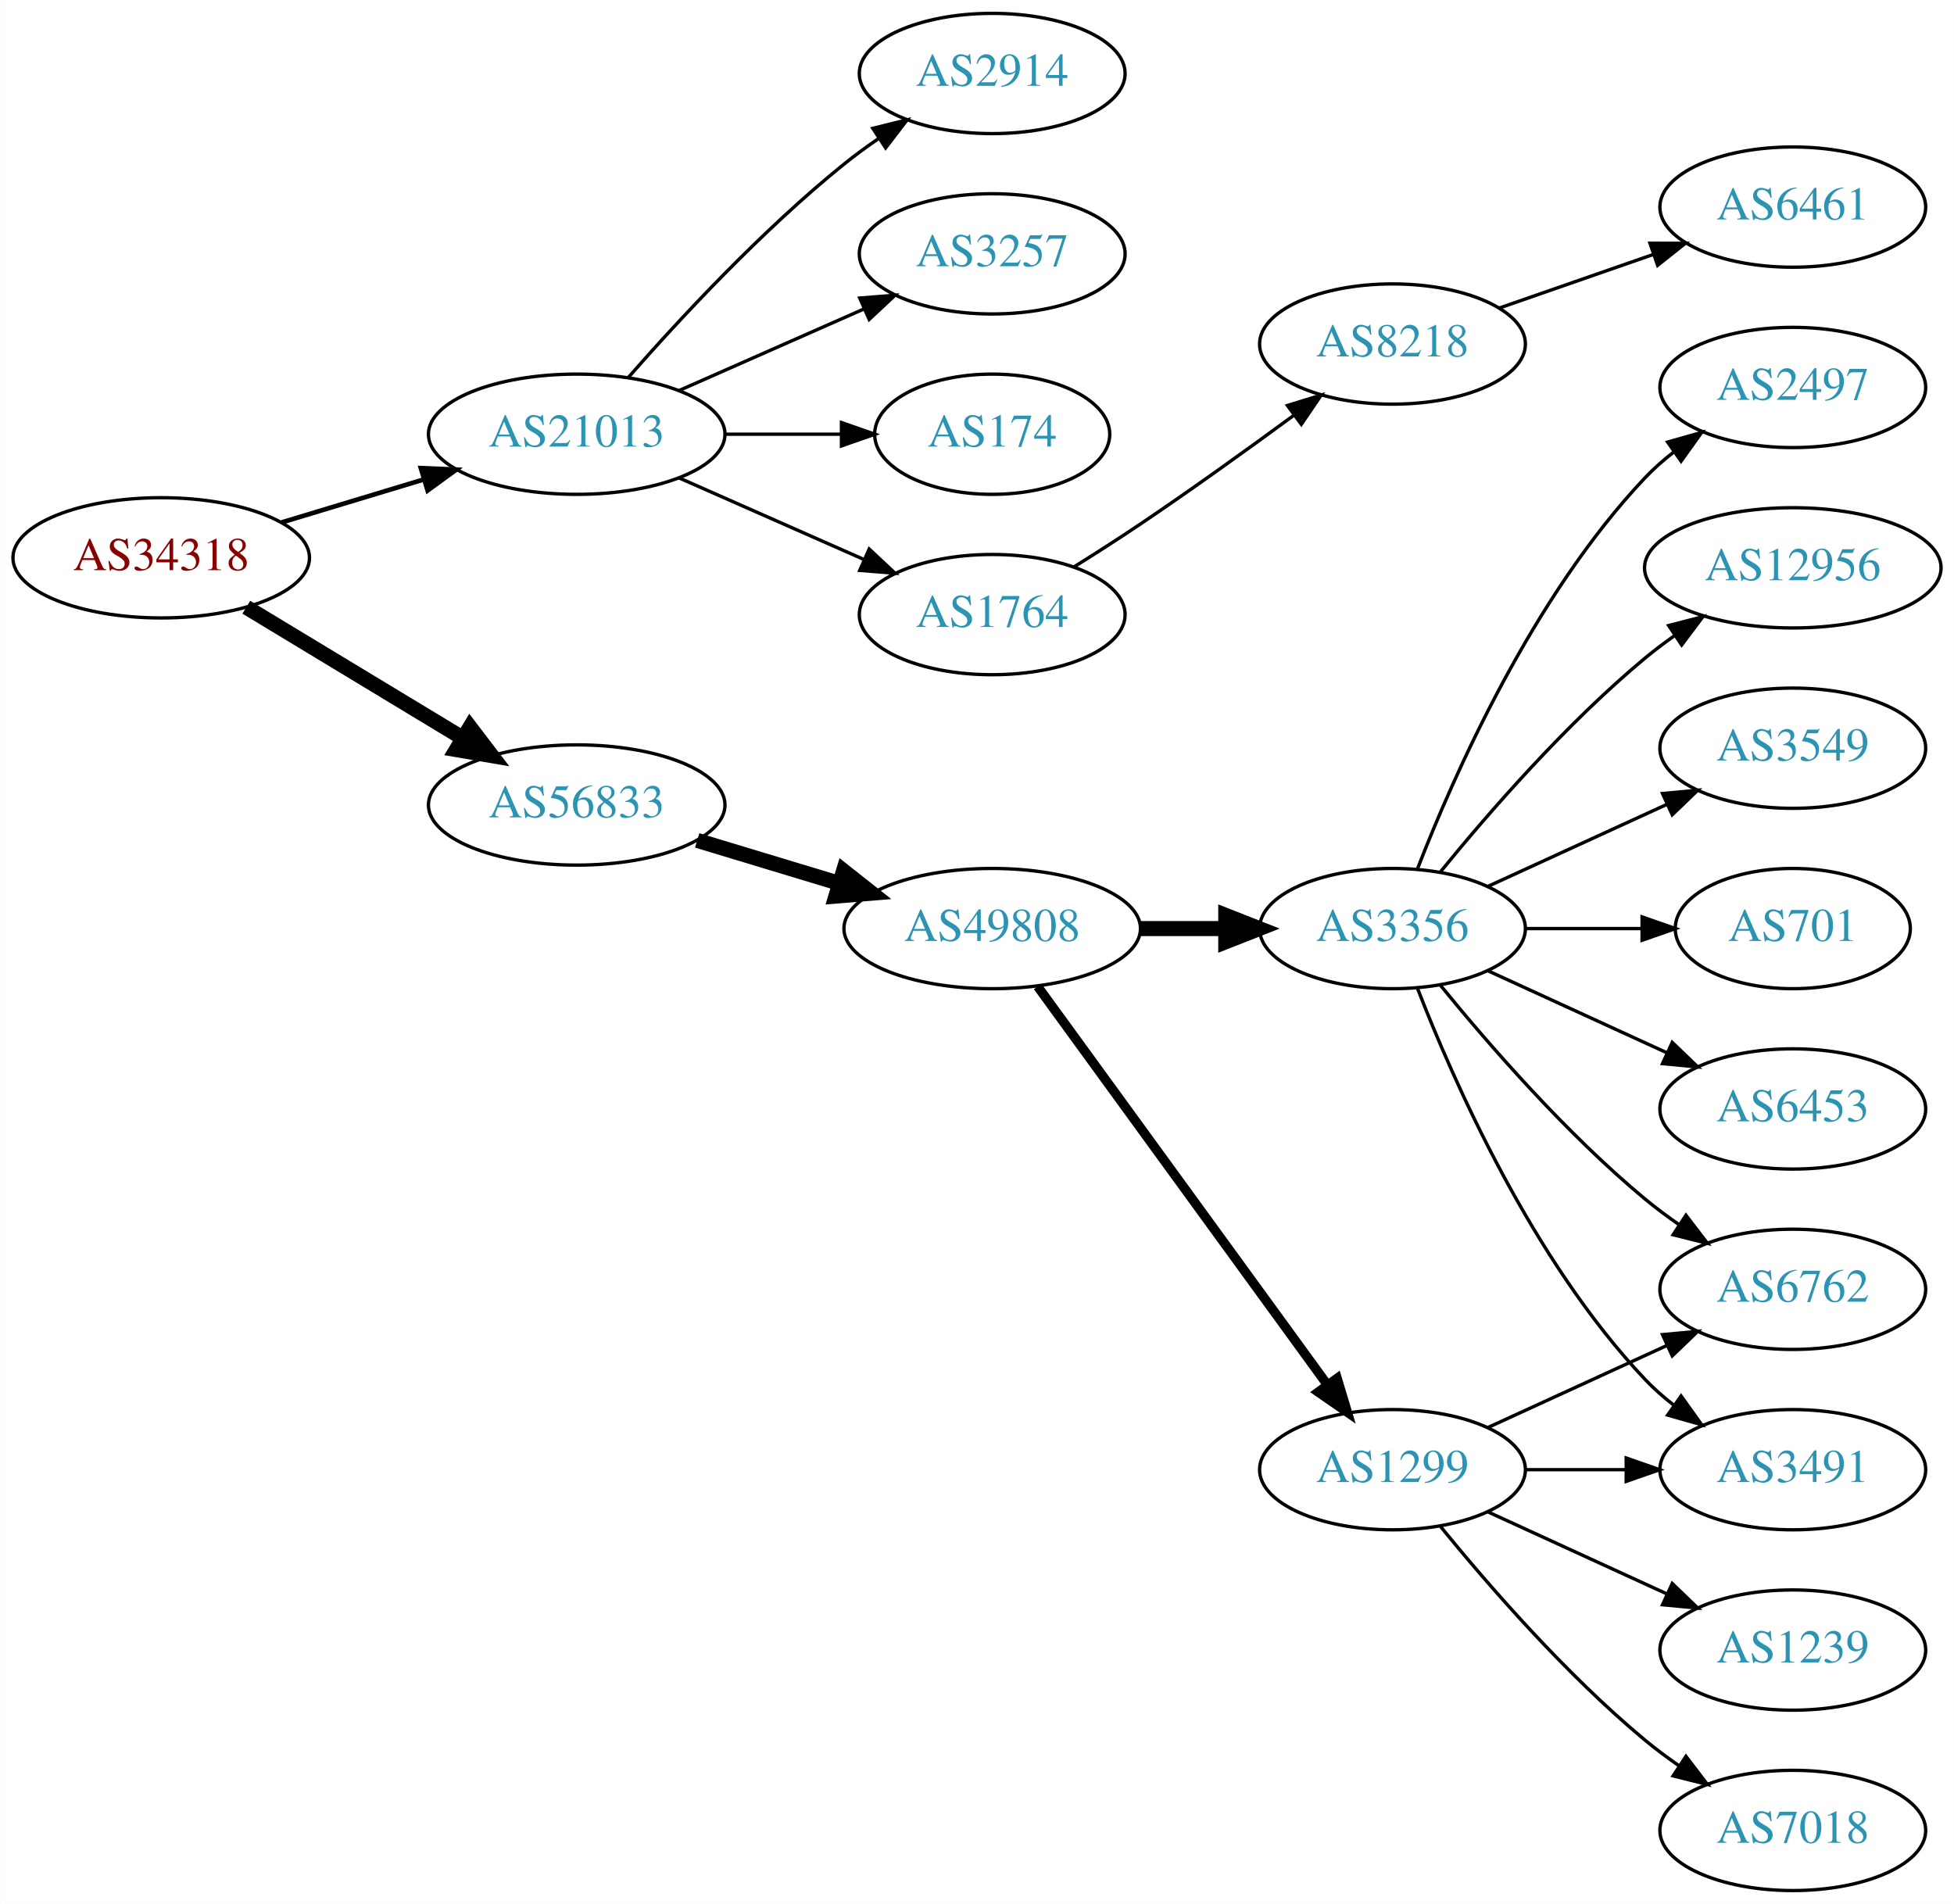
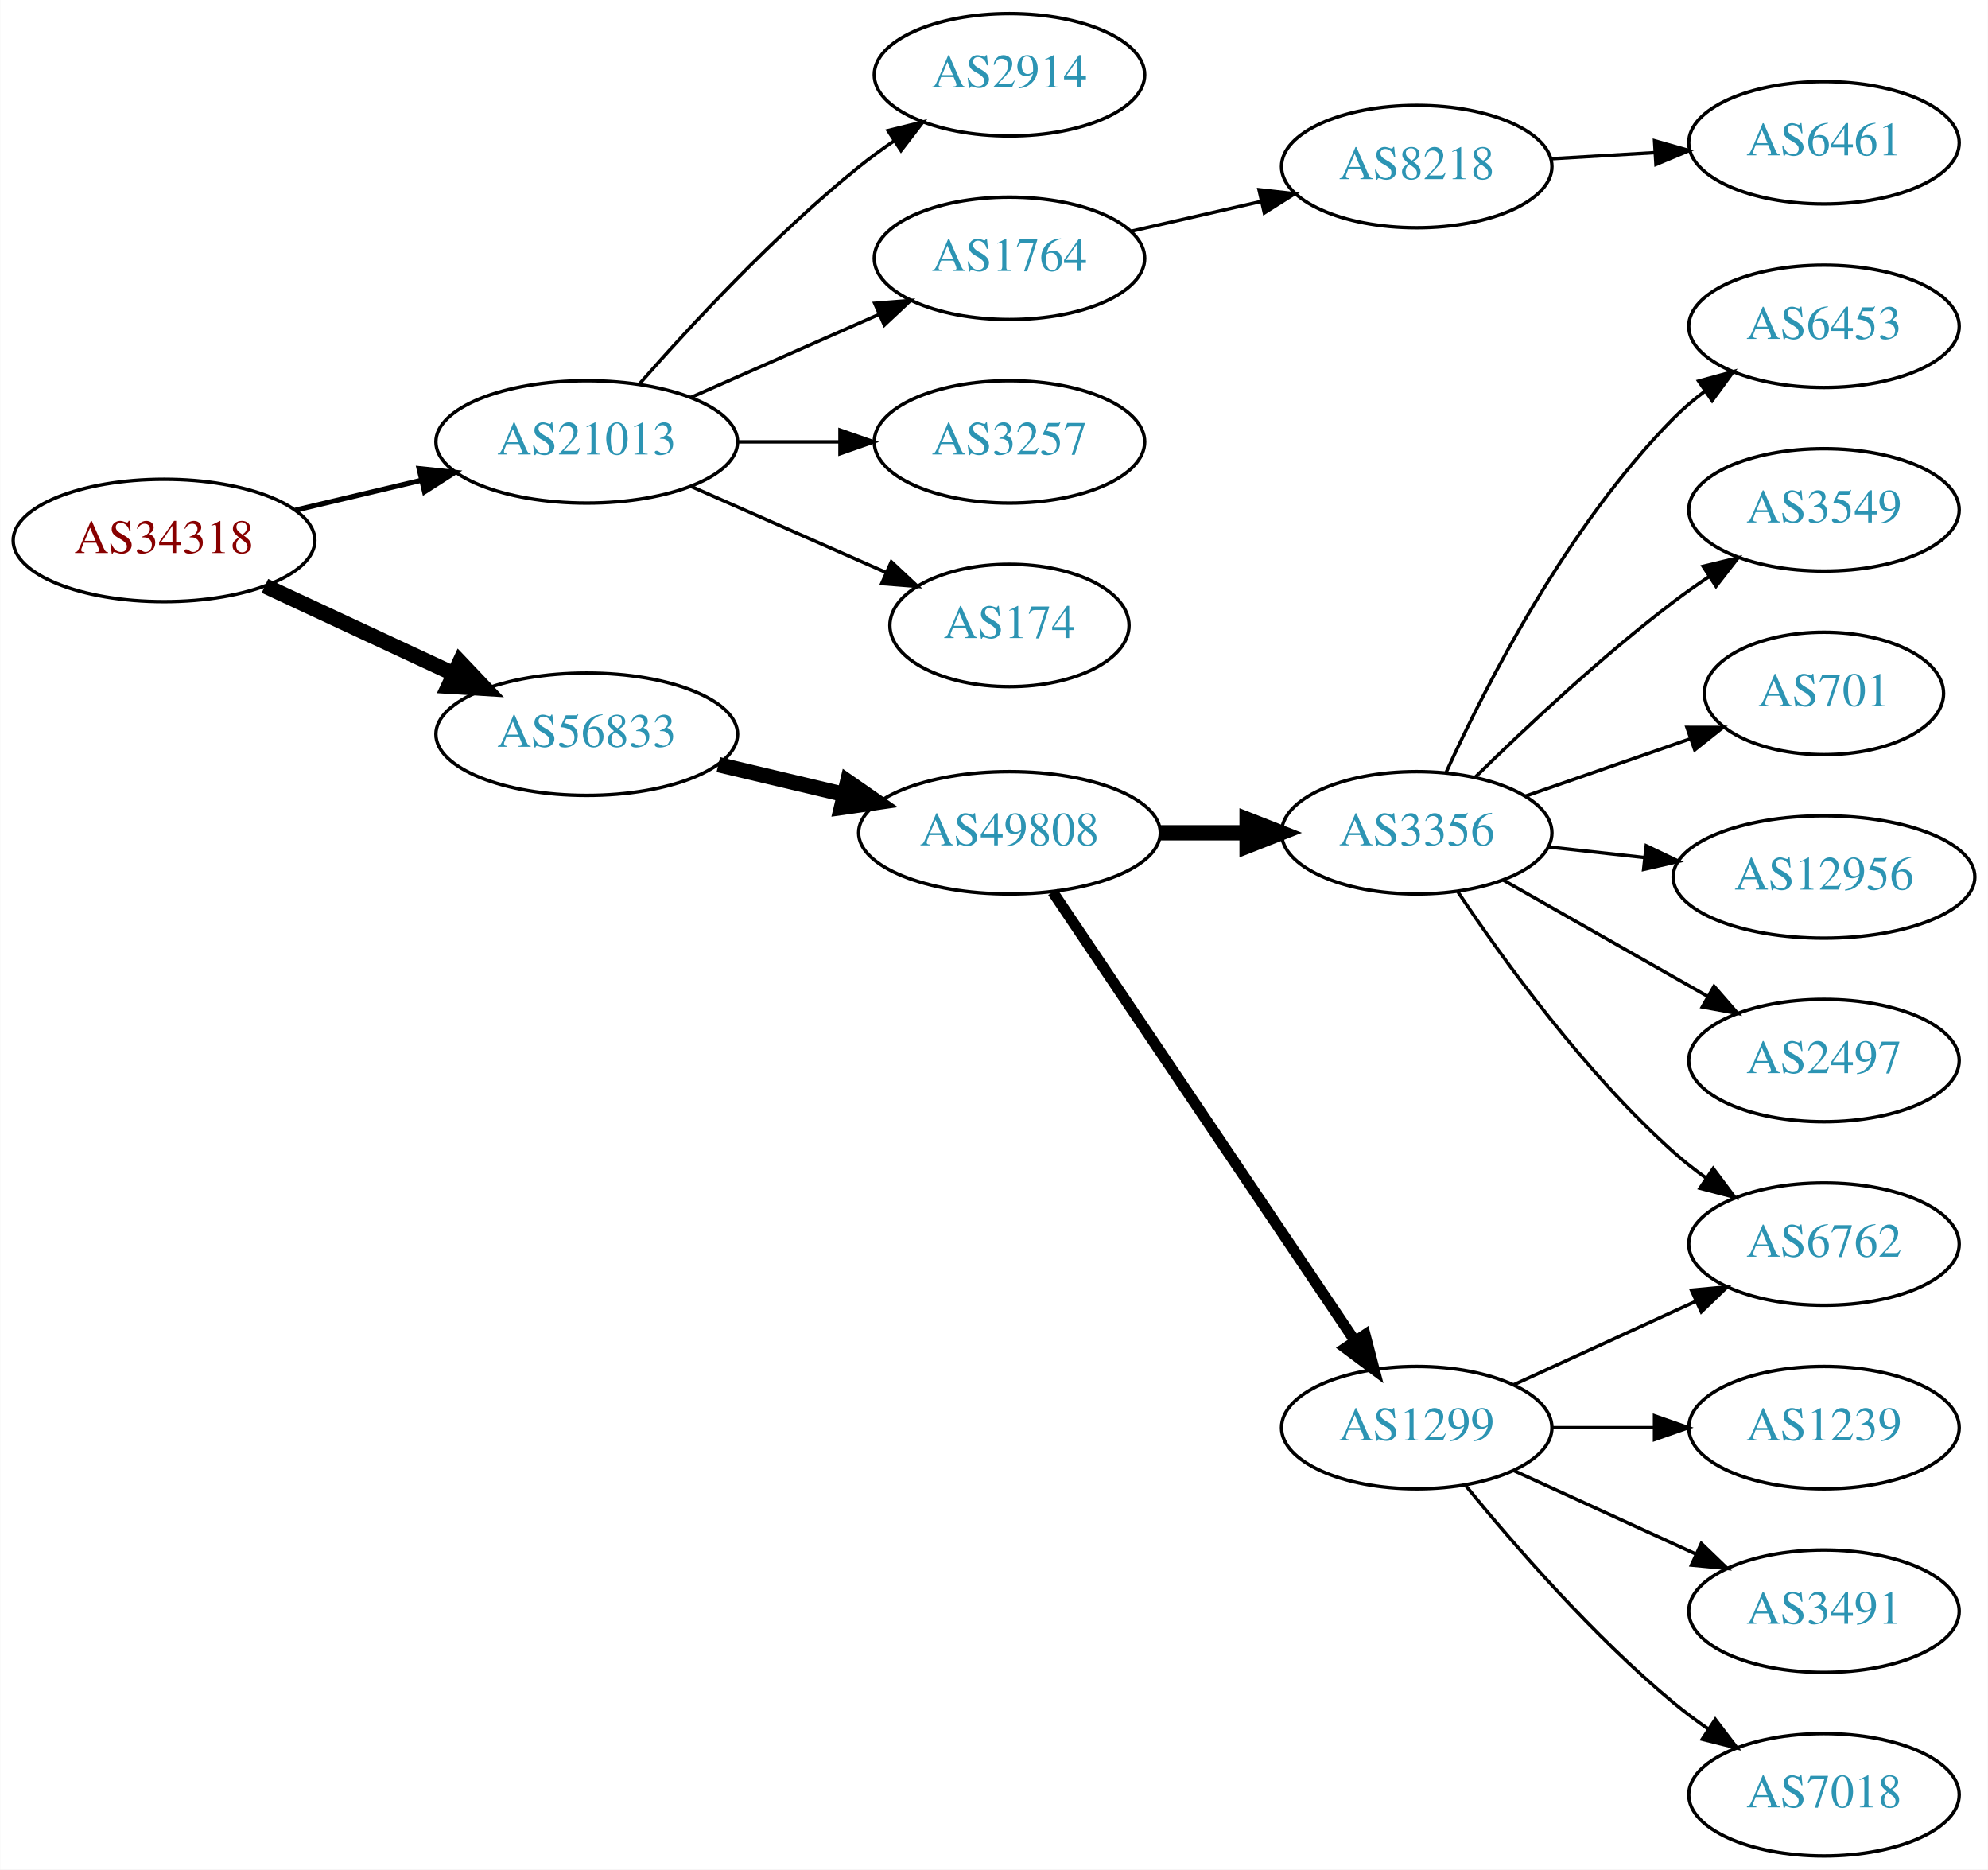
- <svg xmlns="http://www.w3.org/2000/svg" xmlns:xlink="http://www.w3.org/1999/xlink" width="585pt" height="570pt" viewBox="0.00 0.00 584.86 570.00">
-   <g id="graph0" class="graph" transform="scale(1 1) rotate(0) translate(4 566)">
-     <polygon fill="white" stroke="none" points="-4,4 -4,-566 580.862,-566 580.862,4 -4,4" />
+ <svg xmlns="http://www.w3.org/2000/svg" xmlns:xlink="http://www.w3.org/1999/xlink" width="585pt" height="550pt" viewBox="0.00 0.00 584.86 550.00">
+   <g id="graph0" class="graph" transform="scale(1 1) rotate(0) translate(4 546)">
+     <polygon fill="white" stroke="none" points="-4,4 -4,-546 580.862,-546 580.862,4 -4,4" />
    <g id="node1" class="node">
      <g id="a_node1">
        <a xlink:href="/asn/34318" xlink:title="AS34318 ~ Flashnet GmbH [AT]">
-           <ellipse fill="#ffffff" stroke="black" cx="44.196" cy="-399" rx="44.393" ry="18" />
-           <text text-anchor="middle" x="44.196" y="-395.3" font-family="Times,serif" font-size="14.00" fill="#880000">AS34318</text>
+           <ellipse fill="#ffffff" stroke="black" cx="44.196" cy="-387" rx="44.393" ry="18" />
+           <text text-anchor="middle" x="44.196" y="-383.3" font-family="Times,serif" font-size="14.00" fill="#880000">AS34318</text>
        </a>
      </g>
    </g>
    <g id="node2" class="node">
      <g id="a_node2">
        <a xlink:href="/asn/21013" xlink:title="AS21013 ~ Wels, AT [AT]">
-           <ellipse fill="#ffffff" stroke="black" cx="168.588" cy="-436" rx="44.393" ry="18" />
-           <text text-anchor="middle" x="168.588" y="-432.3" font-family="Times,serif" font-size="14.00" fill="#2c94b3">AS21013</text>
+           <ellipse fill="#ffffff" stroke="black" cx="168.588" cy="-416" rx="44.393" ry="18" />
+           <text text-anchor="middle" x="168.588" y="-412.3" font-family="Times,serif" font-size="14.00" fill="#2c94b3">AS21013</text>
        </a>
      </g>
    </g>
    <g id="edge1" class="edge">
-       <path fill="none" stroke="black" stroke-width="1.385" d="M80.269,-409.603C93.456,-413.589 108.636,-418.178 122.601,-422.4" />
-       <polygon fill="black" stroke="black" stroke-width="1.385" points="121.925,-425.852 132.51,-425.396 123.951,-419.152 121.925,-425.852" />
+       <path fill="none" stroke="black" stroke-width="1.5" d="M82.916,-395.938C94.55,-398.694 107.517,-401.766 119.738,-404.662" />
+       <polygon fill="black" stroke="black" stroke-width="1.5" points="119.244,-408.142 129.782,-407.042 120.858,-401.331 119.244,-408.142" />
    </g>
    <g id="node3" class="node">
      <g id="a_node3">
        <a xlink:href="/asn/56833" xlink:title="AS56833 ~ mieX.at [AT]">
-           <ellipse fill="#ffffff" stroke="black" cx="168.588" cy="-325" rx="44.393" ry="18" />
-           <text text-anchor="middle" x="168.588" y="-321.3" font-family="Times,serif" font-size="14.00" fill="#2c94b3">AS56833</text>
+           <ellipse fill="#ffffff" stroke="black" cx="168.588" cy="-330" rx="44.393" ry="18" />
+           <text text-anchor="middle" x="168.588" y="-326.3" font-family="Times,serif" font-size="14.00" fill="#2c94b3">AS56833</text>
        </a>
      </g>
    </g>
    <g id="edge2" class="edge">
-       <path fill="none" stroke="black" stroke-width="4.5" d="M69.67,-384.203C88.265,-372.96 114.038,-357.377 134.475,-345.021" />
-       <polygon fill="black" stroke="black" stroke-width="4.5" points="136.637,-348.315 143.157,-339.772 132.562,-341.576 136.637,-348.315" />
+       <path fill="none" stroke="black" stroke-width="4.5" d="M73.892,-373.636C90.498,-365.902 111.602,-356.074 129.575,-347.703" />
+       <polygon fill="black" stroke="black" stroke-width="4.5" points="131.246,-351.269 138.648,-343.478 127.921,-344.13 131.246,-351.269" />
    </g>
    <g id="node4" class="node">
      <g id="a_node4">
-         <a xlink:href="/asn/1764" xlink:title="AS1764 ~ NEXTLAYER-AS [AT]">
-           <ellipse fill="#ffffff" stroke="black" cx="292.98" cy="-382" rx="39.794" ry="18" />
-           <text text-anchor="middle" x="292.98" y="-378.3" font-family="Times,serif" font-size="14.00" fill="#2c94b3">AS1764</text>
+         <a xlink:href="/asn/2914" xlink:title="AS2914 ~ NTT America, Inc. [US]">
+           <ellipse fill="#ffffff" stroke="black" cx="292.98" cy="-524" rx="39.794" ry="18" />
+           <text text-anchor="middle" x="292.98" y="-520.3" font-family="Times,serif" font-size="14.00" fill="#2c94b3">AS2914</text>
        </a>
      </g>
    </g>
    <g id="edge3" class="edge">
-       <path fill="none" stroke="black" d="M199.216,-422.928C215.81,-415.607 236.67,-406.403 254.403,-398.579" />
-       <polygon fill="black" stroke="black" points="256.151,-401.634 263.887,-394.395 253.325,-395.23 256.151,-401.634" />
+       <path fill="none" stroke="black" d="M184.021,-432.983C199.152,-450.229 224.116,-477.148 248.784,-497 252.04,-499.62 255.565,-502.192 259.149,-504.646" />
+       <polygon fill="black" stroke="black" points="257.237,-507.577 267.522,-510.121 261.068,-501.719 257.237,-507.577" />
    </g>
    <g id="node5" class="node">
      <g id="a_node5">
-         <a xlink:href="/asn/2914" xlink:title="AS2914 ~ NTT America, Inc. [US]">
-           <ellipse fill="#ffffff" stroke="black" cx="292.98" cy="-544" rx="39.794" ry="18" />
-           <text text-anchor="middle" x="292.98" y="-540.3" font-family="Times,serif" font-size="14.00" fill="#2c94b3">AS2914</text>
+         <a xlink:href="/asn/1764" xlink:title="AS1764 ~ NEXTLAYER-AS [AT]">
+           <ellipse fill="#ffffff" stroke="black" cx="292.98" cy="-470" rx="39.794" ry="18" />
+           <text text-anchor="middle" x="292.98" y="-466.3" font-family="Times,serif" font-size="14.00" fill="#2c94b3">AS1764</text>
        </a>
      </g>
    </g>
    <g id="edge4" class="edge">
-       <path fill="none" stroke="black" d="M184.021,-452.983C199.152,-470.229 224.116,-497.148 248.784,-517 252.04,-519.62 255.565,-522.192 259.149,-524.646" />
-       <polygon fill="black" stroke="black" points="257.237,-527.577 267.522,-530.121 261.068,-521.719 257.237,-527.577" />
+       <path fill="none" stroke="black" d="M199.216,-429.072C215.81,-436.393 236.67,-445.597 254.403,-453.421" />
+       <polygon fill="black" stroke="black" points="253.325,-456.77 263.887,-457.605 256.151,-450.366 253.325,-456.77" />
    </g>
    <g id="node6" class="node">
      <g id="a_node6">
        <a xlink:href="/asn/3257" xlink:title="AS3257 ~ GTT [DE]">
-           <ellipse fill="#ffffff" stroke="black" cx="292.98" cy="-490" rx="39.794" ry="18" />
-           <text text-anchor="middle" x="292.98" y="-486.3" font-family="Times,serif" font-size="14.00" fill="#2c94b3">AS3257</text>
+           <ellipse fill="#ffffff" stroke="black" cx="292.98" cy="-416" rx="39.794" ry="18" />
+           <text text-anchor="middle" x="292.98" y="-412.3" font-family="Times,serif" font-size="14.00" fill="#2c94b3">AS3257</text>
        </a>
      </g>
    </g>
    <g id="edge5" class="edge">
-       <path fill="none" stroke="black" d="M199.216,-449.072C215.81,-456.393 236.67,-465.597 254.403,-473.421" />
-       <polygon fill="black" stroke="black" points="253.325,-476.77 263.887,-477.605 256.151,-470.366 253.325,-476.77" />
+       <path fill="none" stroke="black" d="M213.084,-416C222.773,-416 233.11,-416 243.002,-416" />
+       <polygon fill="black" stroke="black" points="243.105,-419.5 253.105,-416 243.105,-412.5 243.105,-419.5" />
    </g>
    <g id="node7" class="node">
      <g id="a_node7">
        <a xlink:href="/asn/174" xlink:title="AS174 ~ Cogent Communications [US]">
-           <ellipse fill="#ffffff" stroke="black" cx="292.98" cy="-436" rx="35.194" ry="18" />
-           <text text-anchor="middle" x="292.98" y="-432.3" font-family="Times,serif" font-size="14.00" fill="#2c94b3">AS174</text>
+           <ellipse fill="#ffffff" stroke="black" cx="292.98" cy="-362" rx="35.194" ry="18" />
+           <text text-anchor="middle" x="292.98" y="-358.3" font-family="Times,serif" font-size="14.00" fill="#2c94b3">AS174</text>
        </a>
      </g>
    </g>
    <g id="edge6" class="edge">
-       <path fill="none" stroke="black" d="M213.084,-436C224.341,-436 236.473,-436 247.767,-436" />
-       <polygon fill="black" stroke="black" points="247.854,-439.5 257.854,-436 247.854,-432.5 247.854,-439.5" />
+       <path fill="none" stroke="black" d="M199.216,-402.928C216.487,-395.308 238.378,-385.65 256.556,-377.629" />
+       <polygon fill="black" stroke="black" points="258.213,-380.724 265.949,-373.485 255.387,-374.32 258.213,-380.724" />
    </g>
    <g id="node10" class="node">
      <g id="a_node10">
        <a xlink:href="/asn/49808" xlink:title="AS49808 ~ POWERSPEED-AS [AT]">
-           <ellipse fill="#ffffff" stroke="black" cx="292.98" cy="-288" rx="44.393" ry="18" />
-           <text text-anchor="middle" x="292.98" y="-284.3" font-family="Times,serif" font-size="14.00" fill="#2c94b3">AS49808</text>
+           <ellipse fill="#ffffff" stroke="black" cx="292.98" cy="-301" rx="44.393" ry="18" />
+           <text text-anchor="middle" x="292.98" y="-297.3" font-family="Times,serif" font-size="14.00" fill="#2c94b3">AS49808</text>
        </a>
      </g>
    </g>
    <g id="edge9" class="edge">
-       <path fill="none" stroke="black" stroke-width="4.5" d="M204.661,-314.397C217.848,-310.411 233.028,-305.822 246.994,-301.6" />
-       <polygon fill="black" stroke="black" stroke-width="4.5" points="248.47,-305.267 256.903,-298.604 246.191,-297.729 248.47,-305.267" />
+       <path fill="none" stroke="black" stroke-width="4.5" d="M207.309,-321.062C218.942,-318.306 231.909,-315.234 244.13,-312.338" />
+       <polygon fill="black" stroke="black" stroke-width="4.5" points="245.351,-316.095 254.174,-309.958 243.535,-308.432 245.351,-316.095" />
    </g>
    <g id="node8" class="node">
      <g id="a_node8">
        <a xlink:href="/asn/8218" xlink:title="AS8218 ~ legacy Neotelecoms [FR]">
-           <ellipse fill="#ffffff" stroke="black" cx="412.823" cy="-463" rx="39.794" ry="18" />
-           <text text-anchor="middle" x="412.823" y="-459.3" font-family="Times,serif" font-size="14.00" fill="#2c94b3">AS8218</text>
+           <ellipse fill="#ffffff" stroke="black" cx="412.823" cy="-497" rx="39.794" ry="18" />
+           <text text-anchor="middle" x="412.823" y="-493.3" font-family="Times,serif" font-size="14.00" fill="#2c94b3">AS8218</text>
        </a>
      </g>
    </g>
    <g id="edge7" class="edge">
-       <path fill="none" stroke="black" d="M317.48,-396.288C323.922,-400.312 330.867,-404.753 337.176,-409 352.67,-419.429 369.56,-431.579 383.348,-441.709" />
-       <polygon fill="black" stroke="black" points="381.369,-444.599 391.493,-447.723 385.527,-438.967 381.369,-444.599" />
+       <path fill="none" stroke="black" d="M328.7,-477.955C340.7,-480.704 354.32,-483.825 367.013,-486.733" />
+       <polygon fill="black" stroke="black" points="366.415,-490.187 376.945,-489.009 367.979,-483.364 366.415,-490.187" />
    </g>
    <g id="node9" class="node">
      <g id="a_node9">
        <a xlink:href="/asn/6461" xlink:title="AS6461 ~ Zayo Bandwidth [US]">
          <ellipse fill="#ffffff" stroke="black" cx="532.666" cy="-504" rx="39.794" ry="18" />
          <text text-anchor="middle" x="532.666" y="-500.3" font-family="Times,serif" font-size="14.00" fill="#2c94b3">AS6461</text>
        </a>
      </g>
    </g>
    <g id="edge8" class="edge">
-       <path fill="none" stroke="black" d="M444.785,-473.772C458.881,-478.677 475.758,-484.548 490.871,-489.807" />
-       <polygon fill="black" stroke="black" points="489.907,-493.177 500.501,-493.157 492.207,-486.566 489.907,-493.177" />
+       <path fill="none" stroke="black" d="M452.409,-499.292C462.176,-499.872 472.792,-500.503 482.986,-501.108" />
+       <polygon fill="black" stroke="black" points="482.803,-504.604 492.993,-501.703 483.218,-497.616 482.803,-504.604" />
    </g>
    <g id="node11" class="node">
      <g id="a_node11">
        <a xlink:href="/asn/3356" xlink:title="AS3356 ~ Level 3 Parent, LLC [US]">
-           <ellipse fill="#ffffff" stroke="black" cx="412.823" cy="-288" rx="39.794" ry="18" />
-           <text text-anchor="middle" x="412.823" y="-284.3" font-family="Times,serif" font-size="14.00" fill="#2c94b3">AS3356</text>
+           <ellipse fill="#ffffff" stroke="black" cx="412.823" cy="-301" rx="39.794" ry="18" />
+           <text text-anchor="middle" x="412.823" y="-297.3" font-family="Times,serif" font-size="14.00" fill="#2c94b3">AS3356</text>
        </a>
      </g>
    </g>
    <g id="edge10" class="edge">
-       <path fill="none" stroke="black" stroke-width="4.5" d="M337.191,-288C345.504,-288 354.267,-288 362.749,-288" />
-       <polygon fill="black" stroke="black" stroke-width="4.5" points="362.908,-291.938 372.908,-288 362.908,-284.063 362.908,-291.938" />
+       <path fill="none" stroke="black" stroke-width="4.5" d="M337.191,-301C345.504,-301 354.267,-301 362.749,-301" />
+       <polygon fill="black" stroke="black" stroke-width="4.5" points="362.908,-304.938 372.908,-301 362.908,-297.063 362.908,-304.938" />
    </g>
    <g id="node12" class="node">
      <g id="a_node12">
        <a xlink:href="/asn/1299" xlink:title="AS1299 ~ Telia Carrier [EU]">
          <ellipse fill="#ffffff" stroke="black" cx="412.823" cy="-126" rx="39.794" ry="18" />
          <text text-anchor="middle" x="412.823" y="-122.3" font-family="Times,serif" font-size="14.00" fill="#2c94b3">AS1299</text>
        </a>
      </g>
    </g>
    <g id="edge11" class="edge">
-       <path fill="none" stroke="black" stroke-width="2.812" d="M306.592,-270.663C327.412,-242.04 369.075,-184.767 393.264,-151.514" />
-       <polygon fill="black" stroke="black" stroke-width="2.812" points="396.25,-153.358 399.302,-143.212 390.589,-149.24 396.25,-153.358" />
+       <path fill="none" stroke="black" stroke-width="3.214" d="M305.71,-283.581C326.587,-252.578 370.275,-187.699 394.579,-151.608" />
+       <polygon fill="black" stroke="black" stroke-width="3.214" points="397.632,-153.341 400.314,-143.091 391.825,-149.431 397.632,-153.341" />
    </g>
    <g id="node13" class="node">
      <g id="a_node13">
-         <a xlink:href="/asn/12956" xlink:title="AS12956 ~ TELXIUS [ES]">
-           <ellipse fill="#ffffff" stroke="black" cx="532.666" cy="-396" rx="44.393" ry="18" />
-           <text text-anchor="middle" x="532.666" y="-392.3" font-family="Times,serif" font-size="14.00" fill="#2c94b3">AS12956</text>
+         <a xlink:href="/asn/6453" xlink:title="AS6453 ~ TATA COMMUNICATIONS (AMERICA) INC [US]">
+           <ellipse fill="#ffffff" stroke="black" cx="532.666" cy="-450" rx="39.794" ry="18" />
+           <text text-anchor="middle" x="532.666" y="-446.3" font-family="Times,serif" font-size="14.00" fill="#2c94b3">AS6453</text>
        </a>
      </g>
    </g>
    <g id="edge12" class="edge">
-       <path fill="none" stroke="black" d="M427.242,-305.065C441.357,-322.375 464.771,-349.345 488.469,-369 491.207,-371.271 494.151,-373.494 497.168,-375.63" />
-       <polygon fill="black" stroke="black" points="495.5,-378.725 505.757,-381.379 499.394,-372.908 495.5,-378.725" />
+       <path fill="none" stroke="black" d="M421.531,-318.902C433.158,-344.357 457.191,-391.422 488.469,-423 491.26,-425.818 494.399,-428.477 497.678,-430.946" />
+       <polygon fill="black" stroke="black" points="495.778,-433.887 505.999,-436.677 499.748,-428.122 495.778,-433.887" />
    </g>
    <g id="node14" class="node">
      <g id="a_node14">
+         <a xlink:href="/asn/3549" xlink:title="AS3549 ~ Level 3 Parent, LLC [US]">
+           <ellipse fill="#ffffff" stroke="black" cx="532.666" cy="-396" rx="39.794" ry="18" />
+           <text text-anchor="middle" x="532.666" y="-392.3" font-family="Times,serif" font-size="14.00" fill="#2c94b3">AS3549</text>
+         </a>
+       </g>
+     </g>
+     <g id="edge13" class="edge">
+       <path fill="none" stroke="black" d="M429.971,-317.296C444.608,-331.671 467.097,-352.795 488.469,-369 491.799,-371.525 495.371,-374.037 498.983,-376.456" />
+       <polygon fill="black" stroke="black" points="497.089,-379.399 507.386,-381.892 500.891,-373.522 497.089,-379.399" />
+     </g>
+     <g id="node15" class="node">
+       <g id="a_node15">
+         <a xlink:href="/asn/701" xlink:title="AS701 ~ UUNET [US]">
+           <ellipse fill="#ffffff" stroke="black" cx="532.666" cy="-342" rx="35.194" ry="18" />
+           <text text-anchor="middle" x="532.666" y="-338.3" font-family="Times,serif" font-size="14.00" fill="#2c94b3">AS701</text>
+         </a>
+       </g>
+     </g>
+     <g id="edge14" class="edge">
+       <path fill="none" stroke="black" d="M444.785,-311.772C459.693,-316.959 477.711,-323.228 493.464,-328.709" />
+       <polygon fill="black" stroke="black" points="492.337,-332.023 502.932,-332.003 494.638,-325.411 492.337,-332.023" />
+     </g>
+     <g id="node16" class="node">
+       <g id="a_node16">
        <a xlink:href="/asn/6762" xlink:title="AS6762 ~ TELECOM ITALIA SPARKLE S.p.A. [IT]">
          <ellipse fill="#ffffff" stroke="black" cx="532.666" cy="-180" rx="39.794" ry="18" />
          <text text-anchor="middle" x="532.666" y="-176.3" font-family="Times,serif" font-size="14.00" fill="#2c94b3">AS6762</text>
        </a>
      </g>
    </g>
-     <g id="edge13" class="edge">
-       <path fill="none" stroke="black" d="M427.242,-270.935C441.357,-253.625 464.771,-226.655 488.469,-207 491.686,-204.332 495.186,-201.73 498.757,-199.259" />
-       <polygon fill="black" stroke="black" points="500.68,-202.183 507.113,-193.764 496.835,-196.334 500.68,-202.183" />
-     </g>
-     <g id="node15" class="node">
-       <g id="a_node15">
-         <a xlink:href="/asn/3549" xlink:title="AS3549 ~ Level 3 Parent, LLC [US]">
-           <ellipse fill="#ffffff" stroke="black" cx="532.666" cy="-342" rx="39.794" ry="18" />
-           <text text-anchor="middle" x="532.666" y="-338.3" font-family="Times,serif" font-size="14.00" fill="#2c94b3">AS3549</text>
-         </a>
-       </g>
-     </g>
-     <g id="edge14" class="edge">
-       <path fill="none" stroke="black" d="M441.452,-300.661C457.409,-307.973 477.679,-317.261 494.962,-325.181" />
-       <polygon fill="black" stroke="black" points="493.661,-328.435 504.21,-329.419 496.577,-322.071 493.661,-328.435" />
-     </g>
-     <g id="node16" class="node">
-       <g id="a_node16">
-         <a xlink:href="/asn/3491" xlink:title="AS3491 ~ PCCW Global, Inc. [US]">
-           <ellipse fill="#ffffff" stroke="black" cx="532.666" cy="-126" rx="39.794" ry="18" />
-           <text text-anchor="middle" x="532.666" y="-122.3" font-family="Times,serif" font-size="14.00" fill="#2c94b3">AS3491</text>
-         </a>
-       </g>
-     </g>
    <g id="edge15" class="edge">
-       <path fill="none" stroke="black" d="M420.346,-270.006C431.097,-242.272 454.754,-188.571 488.469,-153 491.055,-150.272 493.973,-147.706 497.041,-145.323" />
-       <polygon fill="black" stroke="black" points="499.219,-148.07 505.389,-139.457 495.195,-142.342 499.219,-148.07" />
+       <path fill="none" stroke="black" d="M424.965,-283.583C438.372,-263.518 462.361,-230.325 488.469,-207 491.427,-204.358 494.674,-201.813 498.018,-199.412" />
+       <polygon fill="black" stroke="black" points="500.071,-202.249 506.421,-193.768 496.168,-196.438 500.071,-202.249" />
    </g>
    <g id="node17" class="node">
      <g id="a_node17">
-         <a xlink:href="/asn/701" xlink:title="AS701 ~ UUNET [US]">
-           <ellipse fill="#ffffff" stroke="black" cx="532.666" cy="-288" rx="35.194" ry="18" />
-           <text text-anchor="middle" x="532.666" y="-284.3" font-family="Times,serif" font-size="14.00" fill="#2c94b3">AS701</text>
+         <a xlink:href="/asn/12956" xlink:title="AS12956 ~ TELXIUS [ES]">
+           <ellipse fill="#ffffff" stroke="black" cx="532.666" cy="-288" rx="44.393" ry="18" />
+           <text text-anchor="middle" x="532.666" y="-284.3" font-family="Times,serif" font-size="14.00" fill="#2c94b3">AS12956</text>
        </a>
      </g>
    </g>
    <g id="edge16" class="edge">
-       <path fill="none" stroke="black" d="M452.736,-288C463.822,-288 475.982,-288 487.364,-288" />
-       <polygon fill="black" stroke="black" points="487.546,-291.5 497.546,-288 487.546,-284.5 487.546,-291.5" />
+       <path fill="none" stroke="black" d="M451.433,-296.851C460.436,-295.858 470.206,-294.78 479.729,-293.729" />
+       <polygon fill="black" stroke="black" points="480.362,-297.181 489.918,-292.605 479.594,-290.223 480.362,-297.181" />
    </g>
    <g id="node18" class="node">
      <g id="a_node18">
-         <a xlink:href="/asn/6453" xlink:title="AS6453 ~ TATA COMMUNICATIONS (AMERICA) INC [US]">
+         <a xlink:href="/asn/2497" xlink:title="AS2497 ~ Internet Initiative Japan Inc. [JP]">
          <ellipse fill="#ffffff" stroke="black" cx="532.666" cy="-234" rx="39.794" ry="18" />
-           <text text-anchor="middle" x="532.666" y="-230.3" font-family="Times,serif" font-size="14.00" fill="#2c94b3">AS6453</text>
+           <text text-anchor="middle" x="532.666" y="-230.3" font-family="Times,serif" font-size="14.00" fill="#2c94b3">AS2497</text>
        </a>
      </g>
    </g>
    <g id="edge17" class="edge">
-       <path fill="none" stroke="black" d="M441.452,-275.339C457.409,-268.027 477.679,-258.739 494.962,-250.819" />
-       <polygon fill="black" stroke="black" points="496.577,-253.929 504.21,-246.581 493.661,-247.565 496.577,-253.929" />
+       <path fill="none" stroke="black" d="M438.24,-287.118C455.7,-277.191 479.4,-263.716 498.561,-252.822" />
+       <polygon fill="black" stroke="black" points="500.316,-255.85 507.28,-247.865 496.857,-249.765 500.316,-255.85" />
+     </g>
+     <g id="edge21" class="edge">
+       <path fill="none" stroke="black" d="M441.452,-138.661C457.409,-145.973 477.679,-155.261 494.962,-163.181" />
+       <polygon fill="black" stroke="black" points="493.661,-166.435 504.21,-167.419 496.577,-160.071 493.661,-166.435" />
    </g>
    <g id="node19" class="node">
      <g id="a_node19">
-         <a xlink:href="/asn/2497" xlink:title="AS2497 ~ Internet Initiative Japan Inc. [JP]">
-           <ellipse fill="#ffffff" stroke="black" cx="532.666" cy="-450" rx="39.794" ry="18" />
-           <text text-anchor="middle" x="532.666" y="-446.3" font-family="Times,serif" font-size="14.00" fill="#2c94b3">AS2497</text>
+         <a xlink:href="/asn/1239" xlink:title="AS1239 ~ Sprint [US]">
+           <ellipse fill="#ffffff" stroke="black" cx="532.666" cy="-126" rx="39.794" ry="18" />
+           <text text-anchor="middle" x="532.666" y="-122.3" font-family="Times,serif" font-size="14.00" fill="#2c94b3">AS1239</text>
        </a>
      </g>
    </g>
    <g id="edge18" class="edge">
-       <path fill="none" stroke="black" d="M420.346,-305.994C431.097,-333.728 454.754,-387.429 488.469,-423 491.055,-425.728 493.973,-428.294 497.041,-430.677" />
-       <polygon fill="black" stroke="black" points="495.195,-433.658 505.389,-436.543 499.219,-427.93 495.195,-433.658" />
-     </g>
-     <g id="edge20" class="edge">
-       <path fill="none" stroke="black" d="M441.452,-138.661C457.409,-145.973 477.679,-155.261 494.962,-163.181" />
-       <polygon fill="black" stroke="black" points="493.661,-166.435 504.21,-167.419 496.577,-160.071 493.661,-166.435" />
-     </g>
-     <g id="edge22" class="edge">
      <path fill="none" stroke="black" d="M452.736,-126C462.289,-126 472.639,-126 482.601,-126" />
      <polygon fill="black" stroke="black" points="482.794,-129.5 492.794,-126 482.794,-122.5 482.794,-129.5" />
    </g>
    <g id="node20" class="node">
      <g id="a_node20">
-         <a xlink:href="/asn/1239" xlink:title="AS1239 ~ Sprint [US]">
+         <a xlink:href="/asn/3491" xlink:title="AS3491 ~ PCCW Global, Inc. [US]">
          <ellipse fill="#ffffff" stroke="black" cx="532.666" cy="-72" rx="39.794" ry="18" />
-           <text text-anchor="middle" x="532.666" y="-68.3" font-family="Times,serif" font-size="14.00" fill="#2c94b3">AS1239</text>
+           <text text-anchor="middle" x="532.666" y="-68.3" font-family="Times,serif" font-size="14.00" fill="#2c94b3">AS3491</text>
        </a>
      </g>
    </g>
    <g id="edge19" class="edge">
      <path fill="none" stroke="black" d="M441.452,-113.339C457.409,-106.027 477.679,-96.739 494.962,-88.819" />
      <polygon fill="black" stroke="black" points="496.577,-91.929 504.21,-84.581 493.661,-85.565 496.577,-91.929" />
    </g>
    <g id="node21" class="node">
      <g id="a_node21">
        <a xlink:href="/asn/7018" xlink:title="AS7018 ~ AT&amp;T Services, Inc. [US]">
          <ellipse fill="#ffffff" stroke="black" cx="532.666" cy="-18" rx="39.794" ry="18" />
          <text text-anchor="middle" x="532.666" y="-14.3" font-family="Times,serif" font-size="14.00" fill="#2c94b3">AS7018</text>
        </a>
      </g>
    </g>
-     <g id="edge21" class="edge">
+     <g id="edge20" class="edge">
      <path fill="none" stroke="black" d="M427.242,-108.935C441.357,-91.625 464.771,-64.655 488.469,-45 491.686,-42.332 495.186,-39.73 498.757,-37.259" />
      <polygon fill="black" stroke="black" points="500.68,-40.183 507.113,-31.764 496.835,-34.334 500.68,-40.183" />
    </g>
  </g>
</svg>
